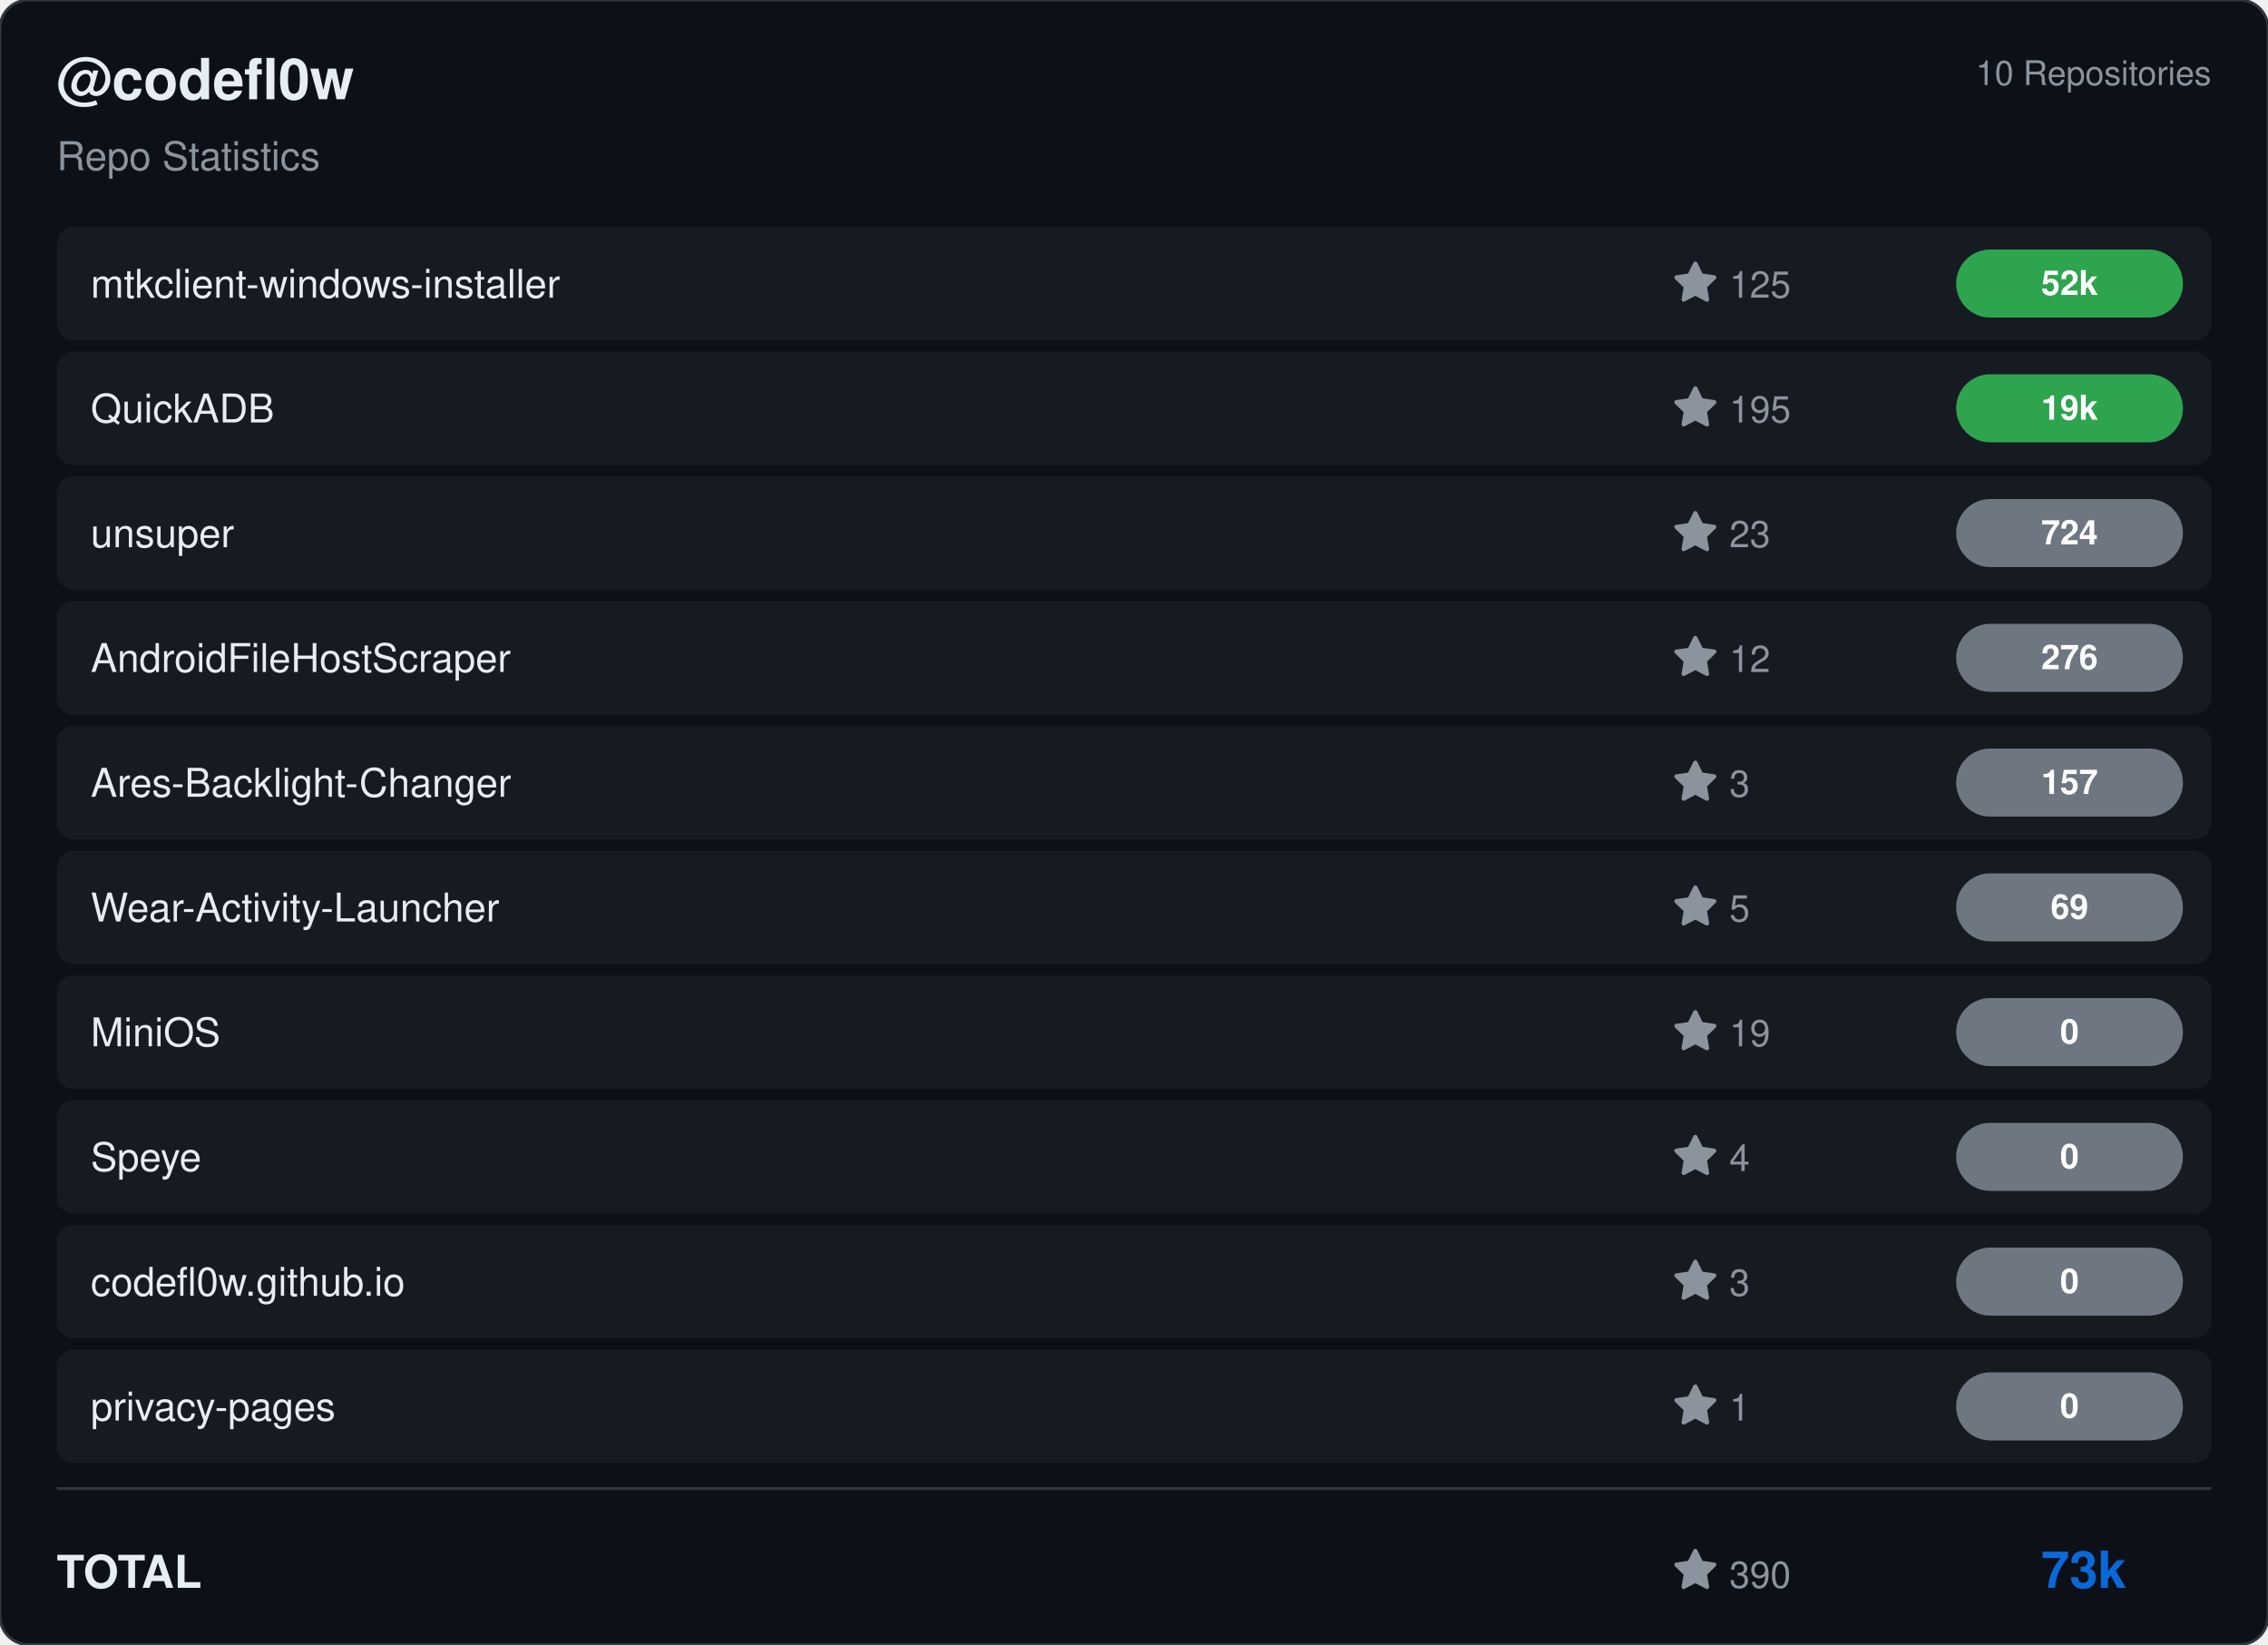
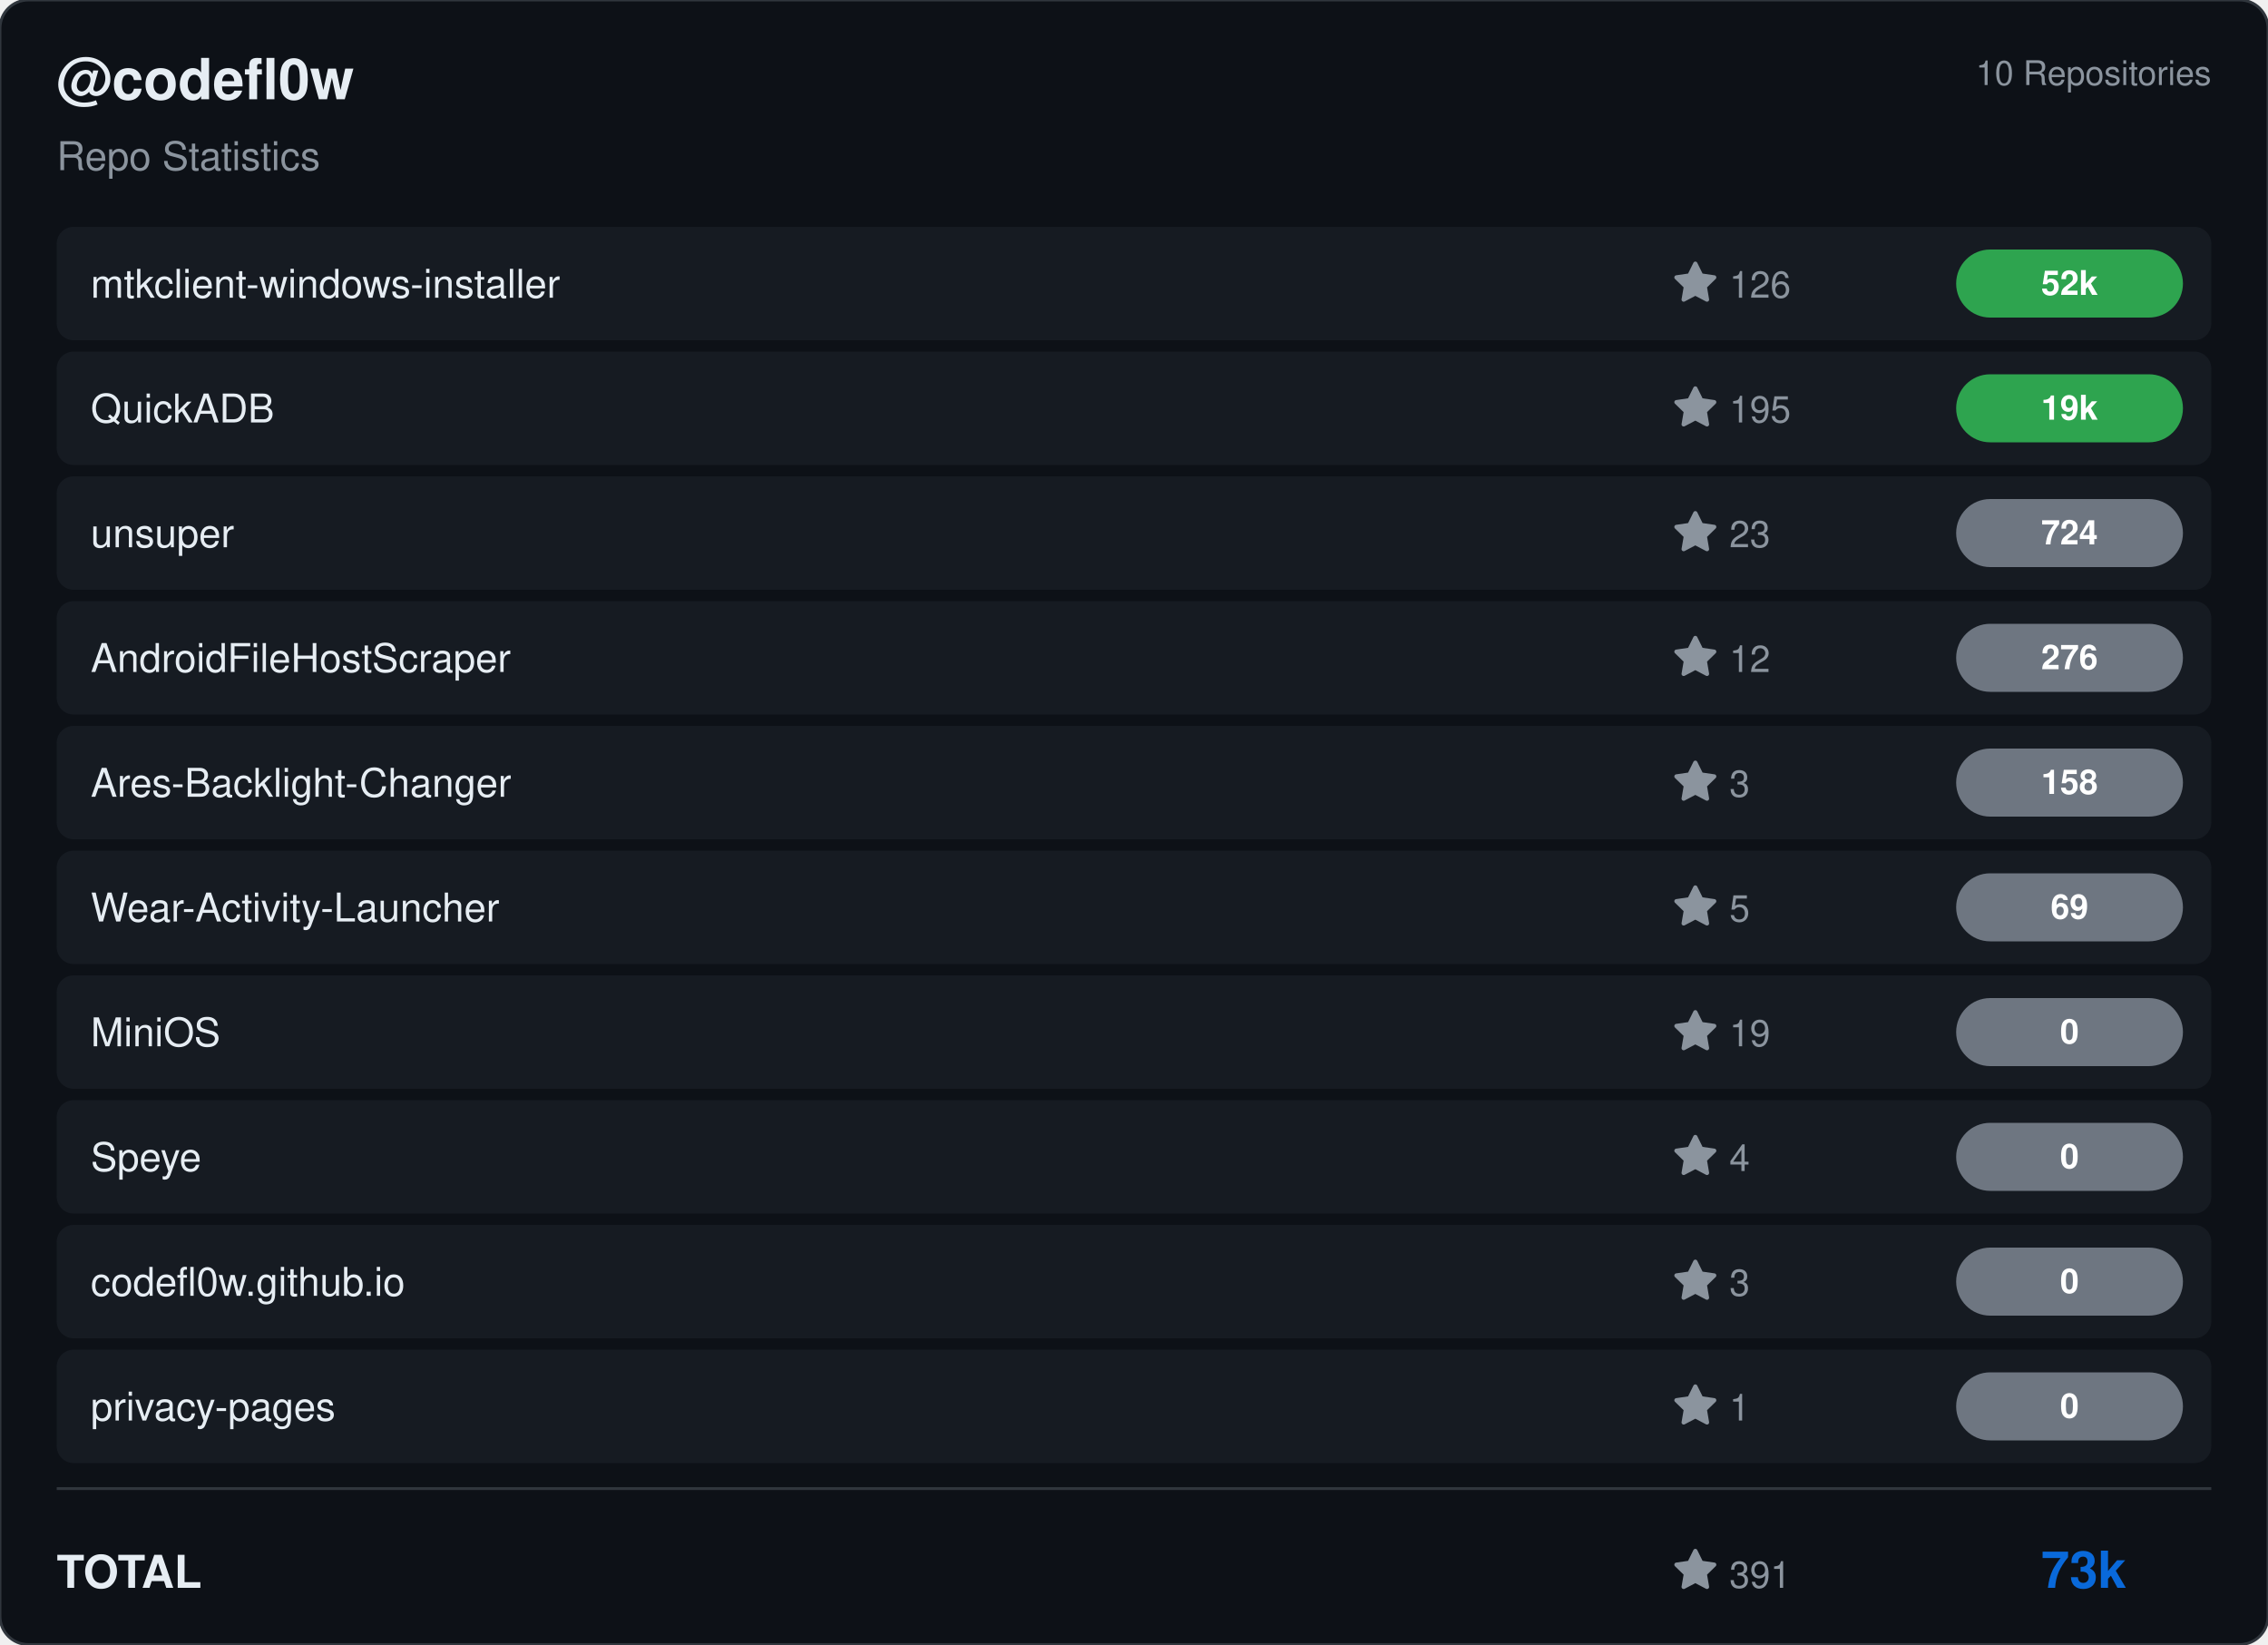
<svg xmlns="http://www.w3.org/2000/svg" viewBox="0 0 800 580" width="800" height="580">
  <rect width="800" height="580" rx="10" fill="#0d1117" stroke="#30363d" stroke-width="1" />
  <g transform="translate(20, 35)">
    <text fill="#e6edf3" font-size="20" font-family="Segoe UI, Helvetica, Arial, sans-serif" font-weight="600">@codefl0w</text>
    <text y="25" fill="#8b949e" font-size="14" font-family="Segoe UI, Helvetica, Arial, sans-serif">Repo Statistics</text>
  </g>
  <text x="780" y="30" fill="#8b949e" font-size="12" font-family="Segoe UI, Helvetica, Arial, sans-serif" text-anchor="end">10 Repositories</text>
  <rect x="20" y="80" width="760" height="40" rx="6" fill="#161b22" />
  <text x="32" y="105" fill="#e6edf3" font-size="14" font-family="Segoe UI, Helvetica, Arial, sans-serif" font-weight="500">mtkclient-windows-installer</text>
  <g transform="translate(590, 92)">
    <path d="M8 .25a.75.75 0 0 1 .673.418l1.882 3.815 4.21.612a.75.75 0 0 1 .416 1.279l-3.046 2.97.719 4.192a.751.751 0 0 1-1.088.791L8 12.347l-3.766 1.98a.75.75 0 0 1-1.088-.79l.72-4.194L.818 6.374a.75.75 0 0 1 .416-1.28l4.21-.611L7.327.668A.75.75 0 0 1 8 .25Z" fill="#8b949e" />
-     <text x="20" y="13" fill="#8b949e" font-size="13" font-family="Segoe UI, Helvetica, Arial, sans-serif">125</text>
+     <text x="20" y="13" fill="#8b949e" font-size="13" font-family="Segoe UI, Helvetica, Arial, sans-serif">126</text>
  </g>
  <rect x="690" y="88.0" width="80" height="24" rx="12" fill="#2ea44f" />
  <text x="730.0" y="104.0" fill="#ffffff" font-size="12" font-weight="bold" font-family="Segoe UI, Helvetica, Arial, sans-serif" text-anchor="middle">52k</text>
  <rect x="20" y="124" width="760" height="40" rx="6" fill="#161b22" />
  <text x="32" y="149" fill="#e6edf3" font-size="14" font-family="Segoe UI, Helvetica, Arial, sans-serif" font-weight="500">QuickADB</text>
  <g transform="translate(590, 136)">
    <path d="M8 .25a.75.75 0 0 1 .673.418l1.882 3.815 4.21.612a.75.75 0 0 1 .416 1.279l-3.046 2.97.719 4.192a.751.751 0 0 1-1.088.791L8 12.347l-3.766 1.98a.75.75 0 0 1-1.088-.79l.72-4.194L.818 6.374a.75.75 0 0 1 .416-1.28l4.21-.611L7.327.668A.75.75 0 0 1 8 .25Z" fill="#8b949e" />
    <text x="20" y="13" fill="#8b949e" font-size="13" font-family="Segoe UI, Helvetica, Arial, sans-serif">195</text>
  </g>
  <rect x="690" y="132.0" width="80" height="24" rx="12" fill="#2ea44f" />
  <text x="730.0" y="148.0" fill="#ffffff" font-size="12" font-weight="bold" font-family="Segoe UI, Helvetica, Arial, sans-serif" text-anchor="middle">19k</text>
  <rect x="20" y="168" width="760" height="40" rx="6" fill="#161b22" />
  <text x="32" y="193" fill="#e6edf3" font-size="14" font-family="Segoe UI, Helvetica, Arial, sans-serif" font-weight="500">unsuper</text>
  <g transform="translate(590, 180)">
    <path d="M8 .25a.75.75 0 0 1 .673.418l1.882 3.815 4.21.612a.75.75 0 0 1 .416 1.279l-3.046 2.97.719 4.192a.751.751 0 0 1-1.088.791L8 12.347l-3.766 1.98a.75.75 0 0 1-1.088-.79l.72-4.194L.818 6.374a.75.75 0 0 1 .416-1.28l4.21-.611L7.327.668A.75.75 0 0 1 8 .25Z" fill="#8b949e" />
    <text x="20" y="13" fill="#8b949e" font-size="13" font-family="Segoe UI, Helvetica, Arial, sans-serif">23</text>
  </g>
  <rect x="690" y="176.0" width="80" height="24" rx="12" fill="#6e7681" />
  <text x="730.0" y="192.0" fill="#ffffff" font-size="12" font-weight="bold" font-family="Segoe UI, Helvetica, Arial, sans-serif" text-anchor="middle">724</text>
  <rect x="20" y="212" width="760" height="40" rx="6" fill="#161b22" />
  <text x="32" y="237" fill="#e6edf3" font-size="14" font-family="Segoe UI, Helvetica, Arial, sans-serif" font-weight="500">AndroidFileHostScraper</text>
  <g transform="translate(590, 224)">
    <path d="M8 .25a.75.75 0 0 1 .673.418l1.882 3.815 4.21.612a.75.75 0 0 1 .416 1.279l-3.046 2.97.719 4.192a.751.751 0 0 1-1.088.791L8 12.347l-3.766 1.98a.75.75 0 0 1-1.088-.79l.72-4.194L.818 6.374a.75.75 0 0 1 .416-1.28l4.21-.611L7.327.668A.75.75 0 0 1 8 .25Z" fill="#8b949e" />
    <text x="20" y="13" fill="#8b949e" font-size="13" font-family="Segoe UI, Helvetica, Arial, sans-serif">12</text>
  </g>
  <rect x="690" y="220.0" width="80" height="24" rx="12" fill="#6e7681" />
  <text x="730.0" y="236.0" fill="#ffffff" font-size="12" font-weight="bold" font-family="Segoe UI, Helvetica, Arial, sans-serif" text-anchor="middle">276</text>
  <rect x="20" y="256" width="760" height="40" rx="6" fill="#161b22" />
  <text x="32" y="281" fill="#e6edf3" font-size="14" font-family="Segoe UI, Helvetica, Arial, sans-serif" font-weight="500">Ares-Backlight-Changer</text>
  <g transform="translate(590, 268)">
    <path d="M8 .25a.75.75 0 0 1 .673.418l1.882 3.815 4.21.612a.75.75 0 0 1 .416 1.279l-3.046 2.97.719 4.192a.751.751 0 0 1-1.088.791L8 12.347l-3.766 1.98a.75.75 0 0 1-1.088-.79l.72-4.194L.818 6.374a.75.75 0 0 1 .416-1.28l4.21-.611L7.327.668A.75.75 0 0 1 8 .25Z" fill="#8b949e" />
    <text x="20" y="13" fill="#8b949e" font-size="13" font-family="Segoe UI, Helvetica, Arial, sans-serif">3</text>
  </g>
  <rect x="690" y="264.0" width="80" height="24" rx="12" fill="#6e7681" />
-   <text x="730.0" y="280.0" fill="#ffffff" font-size="12" font-weight="bold" font-family="Segoe UI, Helvetica, Arial, sans-serif" text-anchor="middle">157</text>
+   <text x="730.0" y="280.0" fill="#ffffff" font-size="12" font-weight="bold" font-family="Segoe UI, Helvetica, Arial, sans-serif" text-anchor="middle">158</text>
  <rect x="20" y="300" width="760" height="40" rx="6" fill="#161b22" />
  <text x="32" y="325" fill="#e6edf3" font-size="14" font-family="Segoe UI, Helvetica, Arial, sans-serif" font-weight="500">Wear-Activity-Launcher</text>
  <g transform="translate(590, 312)">
    <path d="M8 .25a.75.75 0 0 1 .673.418l1.882 3.815 4.21.612a.75.75 0 0 1 .416 1.279l-3.046 2.97.719 4.192a.751.751 0 0 1-1.088.791L8 12.347l-3.766 1.98a.75.75 0 0 1-1.088-.79l.72-4.194L.818 6.374a.75.75 0 0 1 .416-1.28l4.21-.611L7.327.668A.75.75 0 0 1 8 .25Z" fill="#8b949e" />
    <text x="20" y="13" fill="#8b949e" font-size="13" font-family="Segoe UI, Helvetica, Arial, sans-serif">5</text>
  </g>
  <rect x="690" y="308.0" width="80" height="24" rx="12" fill="#6e7681" />
  <text x="730.0" y="324.0" fill="#ffffff" font-size="12" font-weight="bold" font-family="Segoe UI, Helvetica, Arial, sans-serif" text-anchor="middle">69</text>
  <rect x="20" y="344" width="760" height="40" rx="6" fill="#161b22" />
  <text x="32" y="369" fill="#e6edf3" font-size="14" font-family="Segoe UI, Helvetica, Arial, sans-serif" font-weight="500">MiniOS</text>
  <g transform="translate(590, 356)">
    <path d="M8 .25a.75.75 0 0 1 .673.418l1.882 3.815 4.21.612a.75.75 0 0 1 .416 1.279l-3.046 2.97.719 4.192a.751.751 0 0 1-1.088.791L8 12.347l-3.766 1.98a.75.75 0 0 1-1.088-.79l.72-4.194L.818 6.374a.75.75 0 0 1 .416-1.28l4.21-.611L7.327.668A.75.75 0 0 1 8 .25Z" fill="#8b949e" />
    <text x="20" y="13" fill="#8b949e" font-size="13" font-family="Segoe UI, Helvetica, Arial, sans-serif">19</text>
  </g>
  <rect x="690" y="352.0" width="80" height="24" rx="12" fill="#6e7681" />
  <text x="730.0" y="368.0" fill="#ffffff" font-size="12" font-weight="bold" font-family="Segoe UI, Helvetica, Arial, sans-serif" text-anchor="middle">0</text>
  <rect x="20" y="388" width="760" height="40" rx="6" fill="#161b22" />
  <text x="32" y="413" fill="#e6edf3" font-size="14" font-family="Segoe UI, Helvetica, Arial, sans-serif" font-weight="500">Speye</text>
  <g transform="translate(590, 400)">
    <path d="M8 .25a.75.75 0 0 1 .673.418l1.882 3.815 4.21.612a.75.75 0 0 1 .416 1.279l-3.046 2.97.719 4.192a.751.751 0 0 1-1.088.791L8 12.347l-3.766 1.98a.75.75 0 0 1-1.088-.79l.72-4.194L.818 6.374a.75.75 0 0 1 .416-1.28l4.21-.611L7.327.668A.75.75 0 0 1 8 .25Z" fill="#8b949e" />
    <text x="20" y="13" fill="#8b949e" font-size="13" font-family="Segoe UI, Helvetica, Arial, sans-serif">4</text>
  </g>
  <rect x="690" y="396.0" width="80" height="24" rx="12" fill="#6e7681" />
  <text x="730.0" y="412.0" fill="#ffffff" font-size="12" font-weight="bold" font-family="Segoe UI, Helvetica, Arial, sans-serif" text-anchor="middle">0</text>
  <rect x="20" y="432" width="760" height="40" rx="6" fill="#161b22" />
  <text x="32" y="457" fill="#e6edf3" font-size="14" font-family="Segoe UI, Helvetica, Arial, sans-serif" font-weight="500">codefl0w.github.io</text>
  <g transform="translate(590, 444)">
    <path d="M8 .25a.75.75 0 0 1 .673.418l1.882 3.815 4.21.612a.75.75 0 0 1 .416 1.279l-3.046 2.97.719 4.192a.751.751 0 0 1-1.088.791L8 12.347l-3.766 1.98a.75.75 0 0 1-1.088-.79l.72-4.194L.818 6.374a.75.75 0 0 1 .416-1.28l4.21-.611L7.327.668A.75.75 0 0 1 8 .25Z" fill="#8b949e" />
    <text x="20" y="13" fill="#8b949e" font-size="13" font-family="Segoe UI, Helvetica, Arial, sans-serif">3</text>
  </g>
  <rect x="690" y="440.0" width="80" height="24" rx="12" fill="#6e7681" />
  <text x="730.0" y="456.0" fill="#ffffff" font-size="12" font-weight="bold" font-family="Segoe UI, Helvetica, Arial, sans-serif" text-anchor="middle">0</text>
  <rect x="20" y="476" width="760" height="40" rx="6" fill="#161b22" />
  <text x="32" y="501" fill="#e6edf3" font-size="14" font-family="Segoe UI, Helvetica, Arial, sans-serif" font-weight="500">privacy-pages</text>
  <g transform="translate(590, 488)">
    <path d="M8 .25a.75.75 0 0 1 .673.418l1.882 3.815 4.21.612a.75.75 0 0 1 .416 1.279l-3.046 2.97.719 4.192a.751.751 0 0 1-1.088.791L8 12.347l-3.766 1.98a.75.75 0 0 1-1.088-.79l.72-4.194L.818 6.374a.75.75 0 0 1 .416-1.28l4.21-.611L7.327.668A.75.75 0 0 1 8 .25Z" fill="#8b949e" />
    <text x="20" y="13" fill="#8b949e" font-size="13" font-family="Segoe UI, Helvetica, Arial, sans-serif">1</text>
  </g>
  <rect x="690" y="484.0" width="80" height="24" rx="12" fill="#6e7681" />
  <text x="730.0" y="500.0" fill="#ffffff" font-size="12" font-weight="bold" font-family="Segoe UI, Helvetica, Arial, sans-serif" text-anchor="middle">0</text>
  <line x1="20" y1="525" x2="780" y2="525" stroke="#30363d" />
  <text x="20" y="560" fill="#e6edf3" font-size="16" font-family="Segoe UI, Helvetica, Arial, sans-serif" font-weight="600">TOTAL</text>
  <g transform="translate(590, 546)">
    <path d="M8 .25a.75.75 0 0 1 .673.418l1.882 3.815 4.21.612a.75.75 0 0 1 .416 1.279l-3.046 2.97.719 4.192a.751.751 0 0 1-1.088.791L8 12.347l-3.766 1.98a.75.75 0 0 1-1.088-.79l.72-4.194L.818 6.374a.75.75 0 0 1 .416-1.28l4.21-.611L7.327.668A.75.75 0 0 1 8 .25Z" fill="#8b949e" />
-     <text x="20" y="14" fill="#8b949e" font-size="13" font-family="Segoe UI, Helvetica, Arial, sans-serif">390</text>
+     <text x="20" y="14" fill="#8b949e" font-size="13" font-family="Segoe UI, Helvetica, Arial, sans-serif">391</text>
  </g>
  <text x="750" y="560" fill="#0969da" font-size="18" font-family="Segoe UI, Helvetica, Arial, sans-serif" font-weight="bold" text-anchor="end">73k</text>
</svg>
